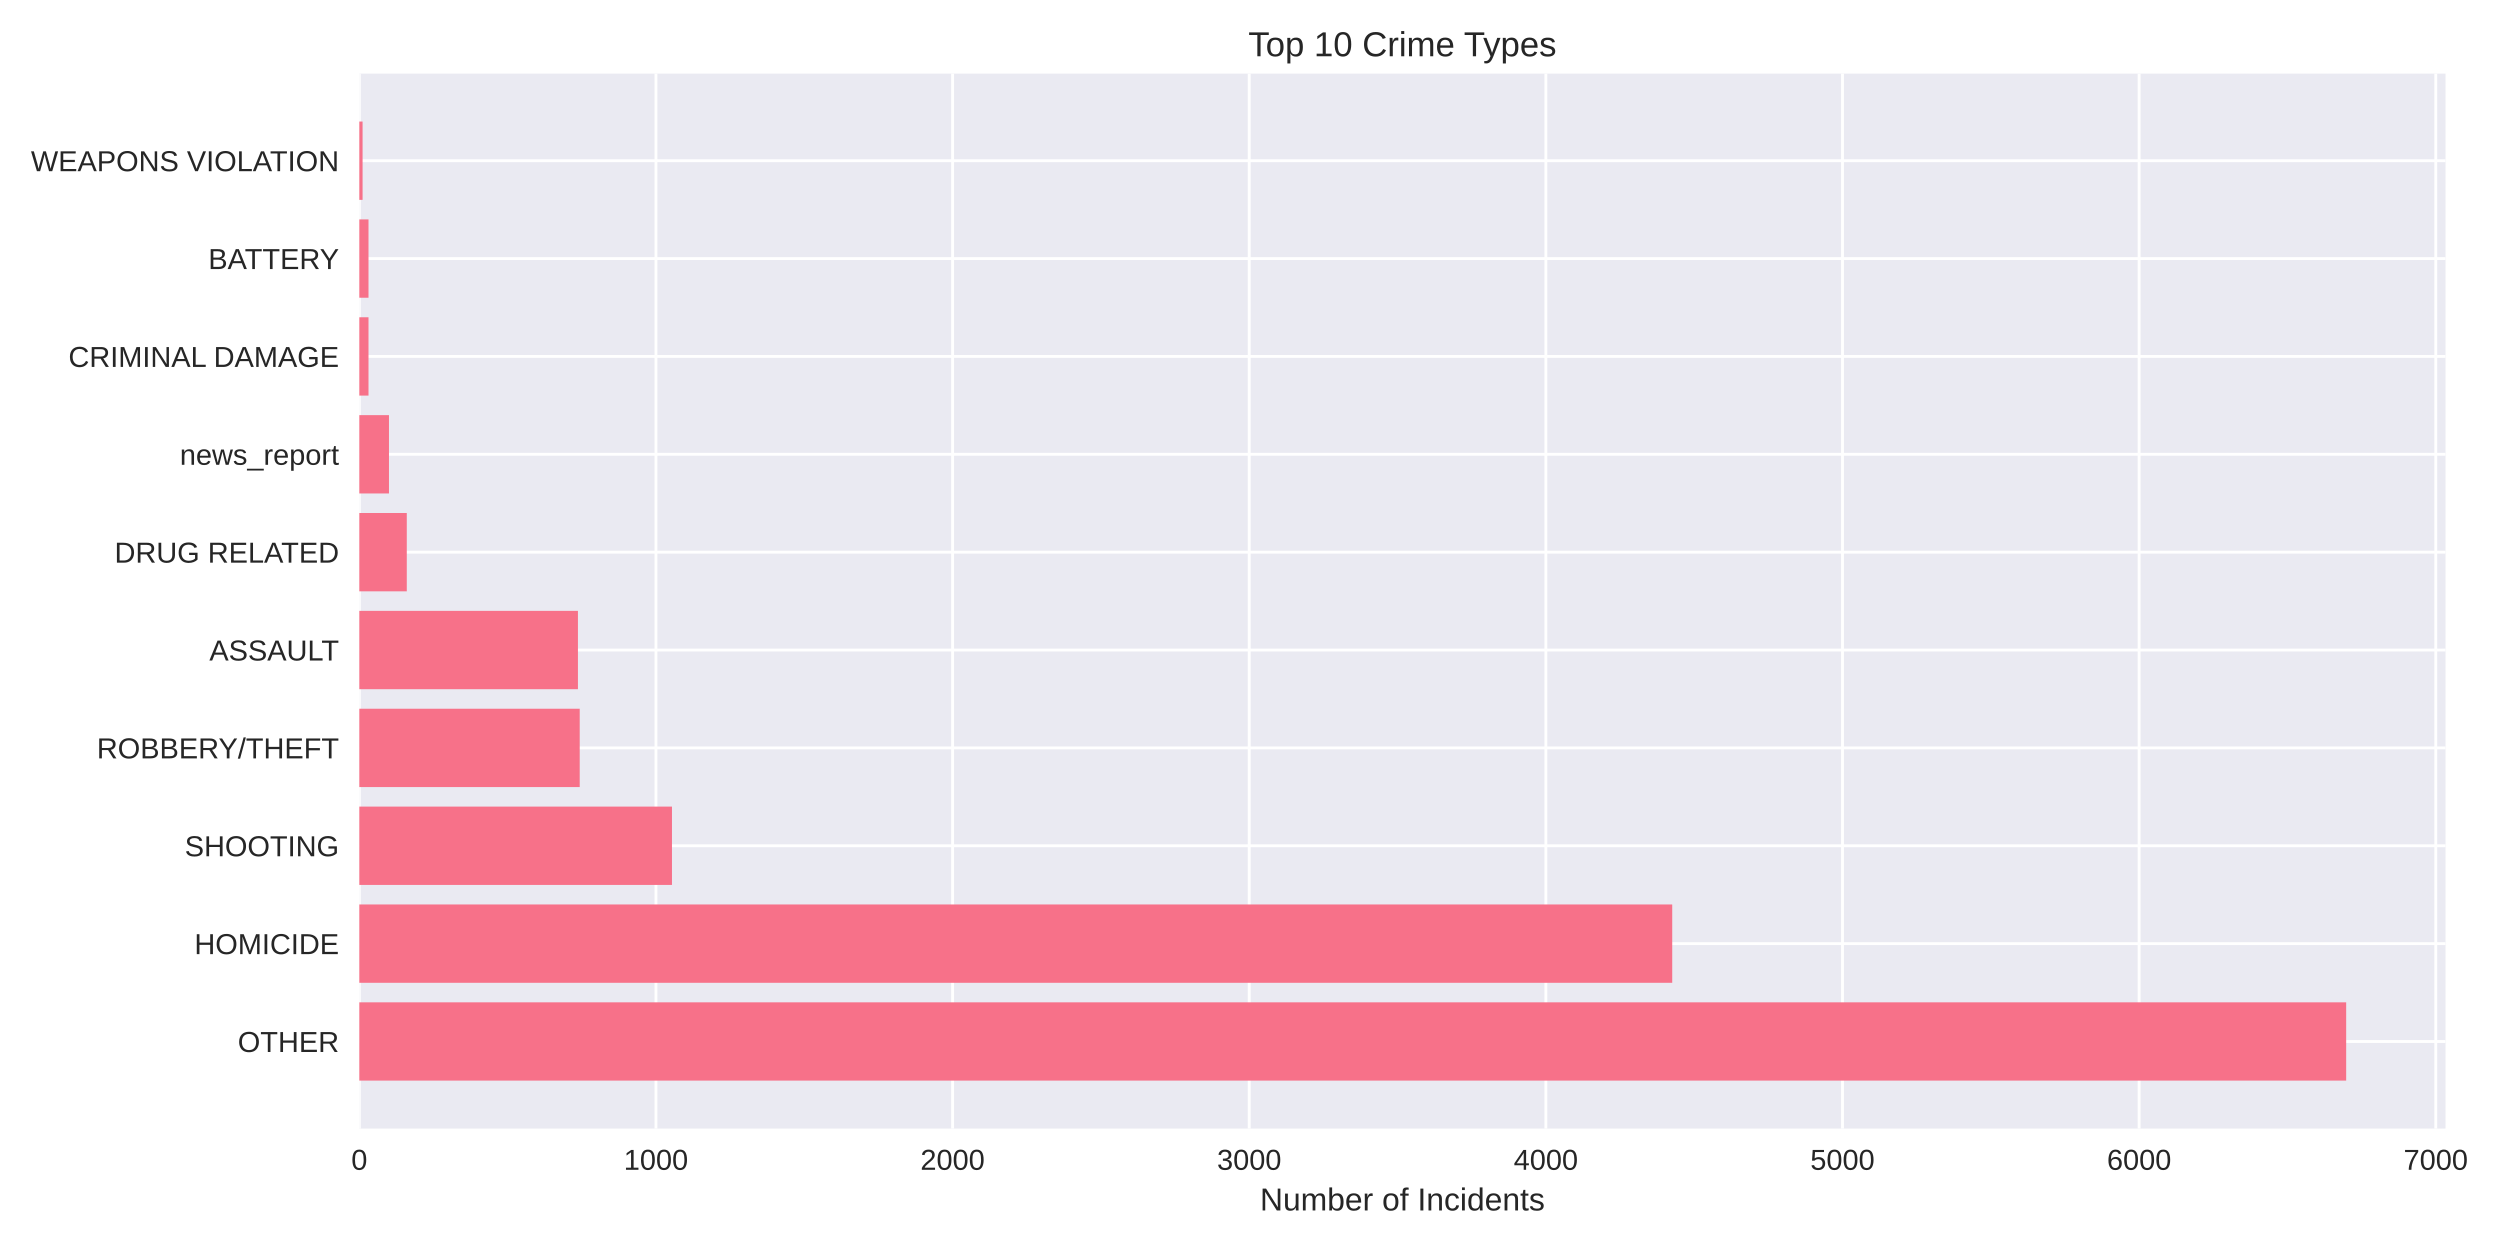
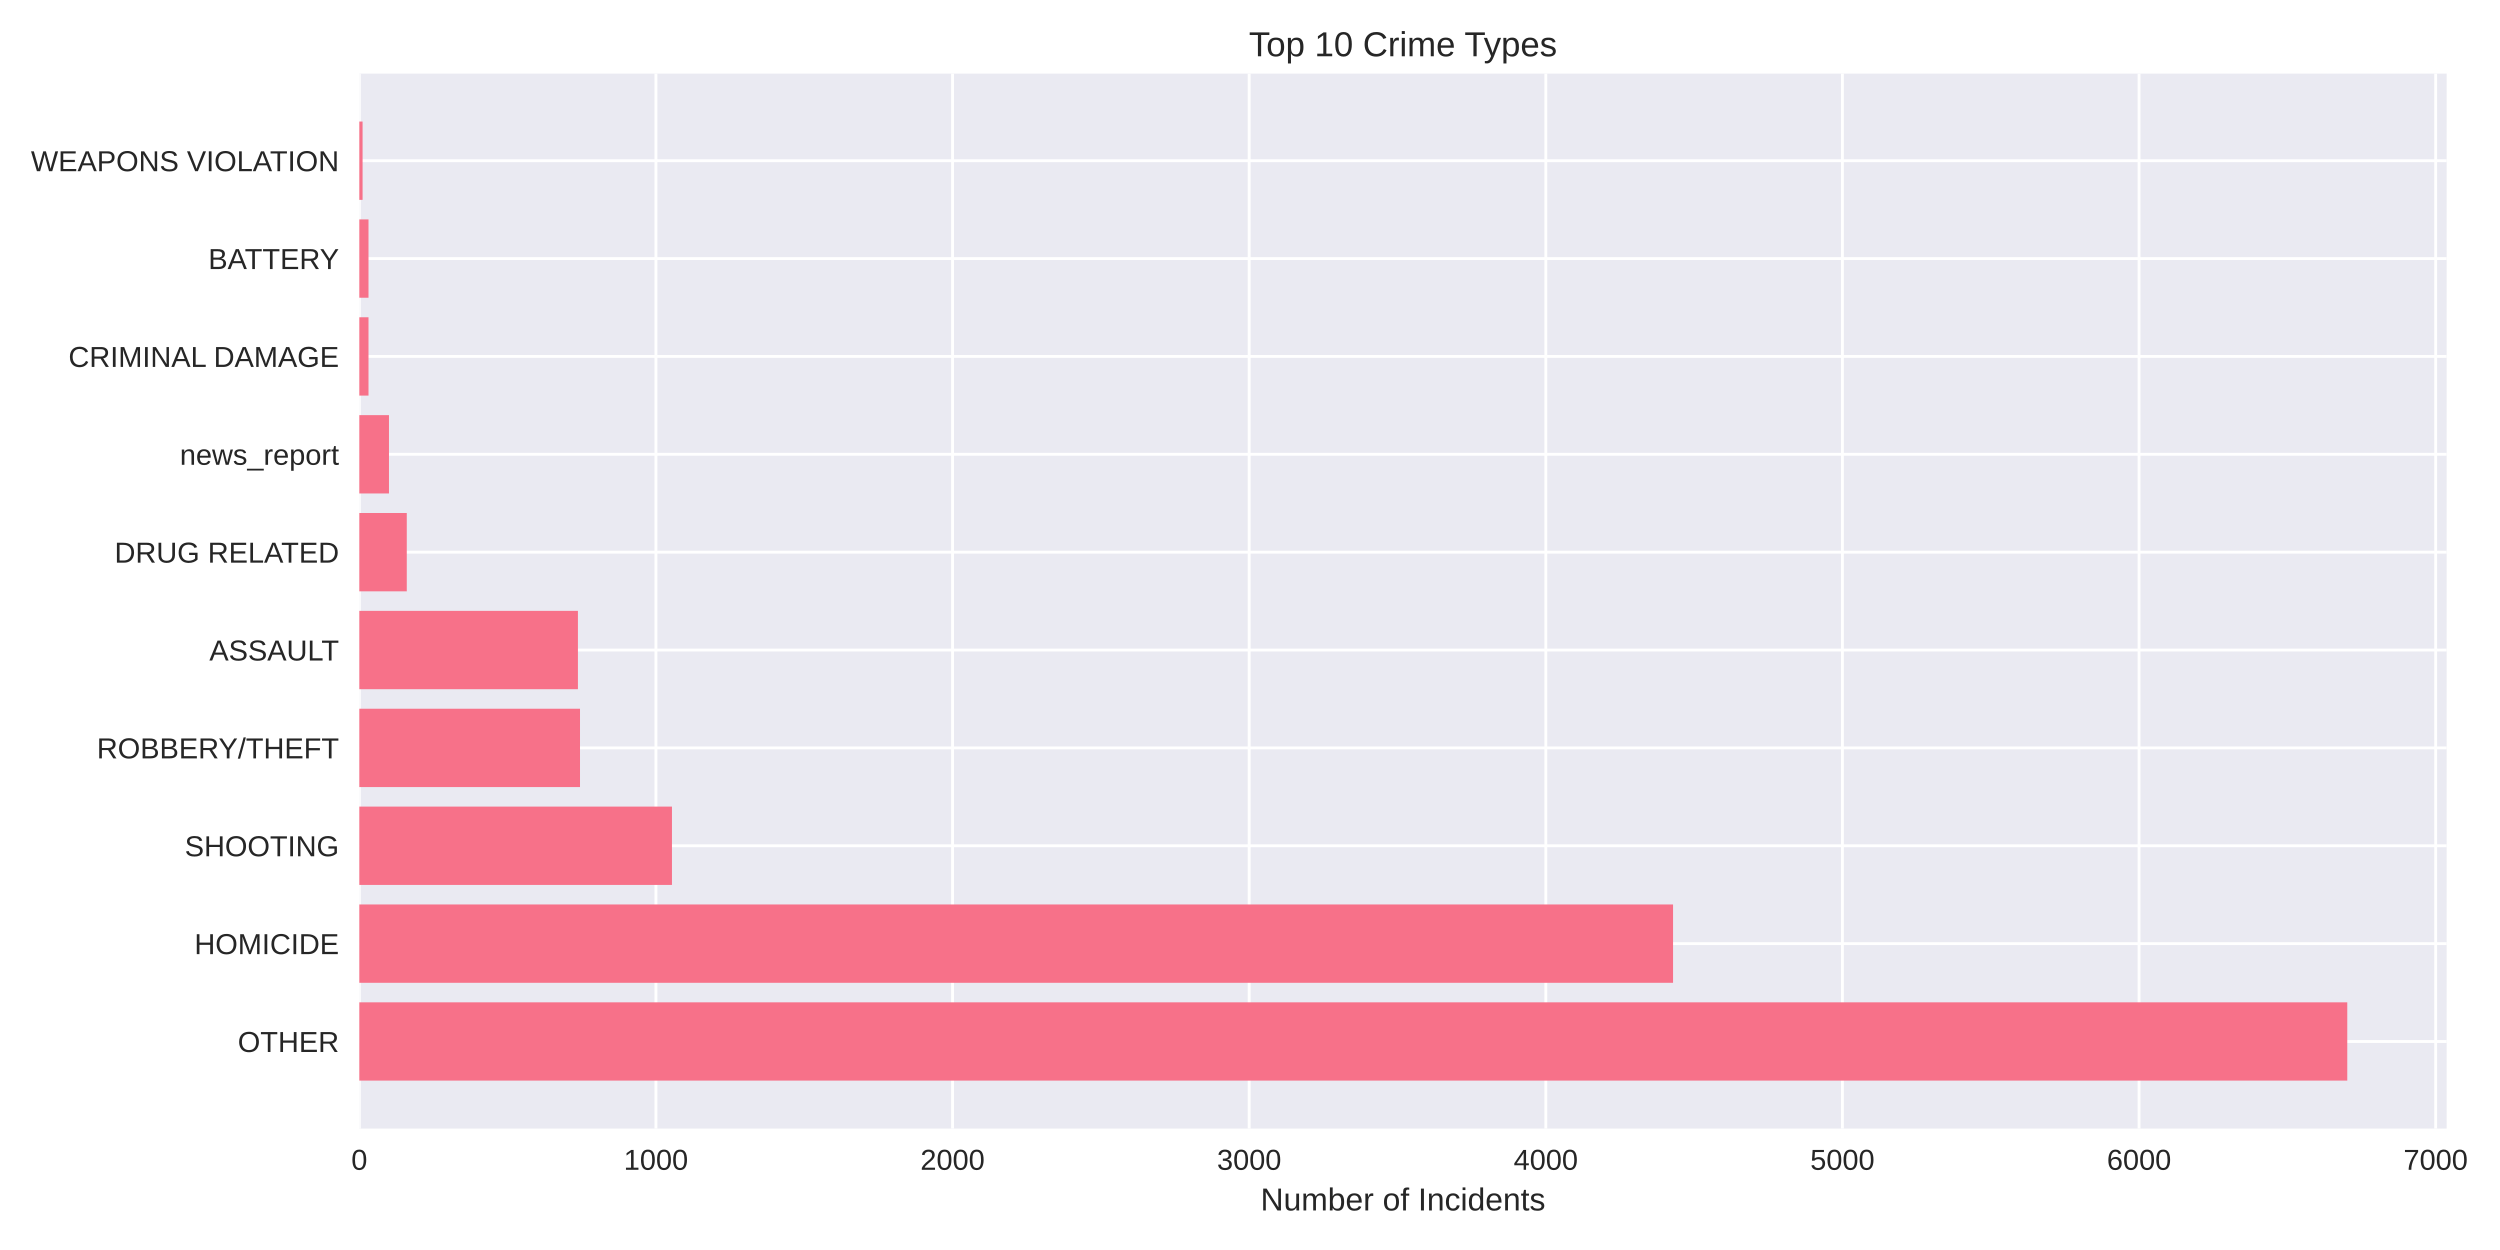
<svg xmlns="http://www.w3.org/2000/svg" width="864pt" height="432pt" viewBox="0 0 864 432" version="1.1">
  <defs>
    <style type="text/css">*{stroke-linejoin: round; stroke-linecap: butt}</style>
  </defs>
  <g id="figure_1">
    <g id="patch_1">
      <path d="M 0 432  L 864 432  L 864 0  L 0 0  z " style="fill: #ffffff" />
    </g>
    <g id="axes_1">
      <g id="patch_2">
-         <path d="M 124.18 390.04  L 845.172 390.04  L 845.172 25.44  L 124.18 25.44  z " style="fill: #eaeaf2" />
+         <path d="M 124.18 390.04  L 845.57 390.04  L 845.57 25.44  L 124.18 25.44  z " style="fill: #eaeaf2" />
      </g>
      <g id="matplotlib.axis_1">
        <g id="xtick_1">
          <g id="line2d_1">
-             <path d="M 124.18 390.04  L 124.18 25.44  " clip-path="url(#pb5a211cbb2)" style="fill: none; stroke: #ffffff; stroke-linecap: round" />
+             <path d="M 124.18 390.04  L 124.18 25.44  " clip-path="url(#peb95956216)" style="fill: none; stroke: #ffffff; stroke-linecap: round" />
          </g>
          <g id="line2d_2" />
          <g id="text_1">
            <text style="fill: #262626; font: 10px 'Arial', 'Liberation Sans', 'DejaVu Sans', 'Bitstream Vera Sans', sans-serif; text-anchor: middle" x="124.18" y="404.287" transform="rotate(-0 124.18 404.2869)">0</text>
          </g>
        </g>
        <g id="xtick_2">
          <g id="line2d_3">
-             <path d="M 226.697 390.04  L 226.697 25.44  " clip-path="url(#pb5a211cbb2)" style="fill: none; stroke: #ffffff; stroke-linecap: round" />
+             <path d="M 226.692 390.04  L 226.692 25.44  " clip-path="url(#peb95956216)" style="fill: none; stroke: #ffffff; stroke-linecap: round" />
          </g>
          <g id="line2d_4" />
          <g id="text_2">
-             <text style="fill: #262626; font: 10px 'Arial', 'Liberation Sans', 'DejaVu Sans', 'Bitstream Vera Sans', sans-serif; text-anchor: middle" x="226.697" y="404.287" transform="rotate(-0 226.6971 404.2869)">1000</text>
+             <text style="fill: #262626; font: 10px 'Arial', 'Liberation Sans', 'DejaVu Sans', 'Bitstream Vera Sans', sans-serif; text-anchor: middle" x="226.692" y="404.287" transform="rotate(-0 226.6924 404.2869)">1000</text>
          </g>
        </g>
        <g id="xtick_3">
          <g id="line2d_5">
-             <path d="M 329.214 390.04  L 329.214 25.44  " clip-path="url(#pb5a211cbb2)" style="fill: none; stroke: #ffffff; stroke-linecap: round" />
+             <path d="M 329.205 390.04  L 329.205 25.44  " clip-path="url(#peb95956216)" style="fill: none; stroke: #ffffff; stroke-linecap: round" />
          </g>
          <g id="line2d_6" />
          <g id="text_3">
-             <text style="fill: #262626; font: 10px 'Arial', 'Liberation Sans', 'DejaVu Sans', 'Bitstream Vera Sans', sans-serif; text-anchor: middle" x="329.214" y="404.287" transform="rotate(-0 329.2142 404.2869)">2000</text>
+             <text style="fill: #262626; font: 10px 'Arial', 'Liberation Sans', 'DejaVu Sans', 'Bitstream Vera Sans', sans-serif; text-anchor: middle" x="329.205" y="404.287" transform="rotate(-0 329.2048 404.2869)">2000</text>
          </g>
        </g>
        <g id="xtick_4">
          <g id="line2d_7">
-             <path d="M 431.731 390.04  L 431.731 25.44  " clip-path="url(#pb5a211cbb2)" style="fill: none; stroke: #ffffff; stroke-linecap: round" />
+             <path d="M 431.717 390.04  L 431.717 25.44  " clip-path="url(#peb95956216)" style="fill: none; stroke: #ffffff; stroke-linecap: round" />
          </g>
          <g id="line2d_8" />
          <g id="text_4">
-             <text style="fill: #262626; font: 10px 'Arial', 'Liberation Sans', 'DejaVu Sans', 'Bitstream Vera Sans', sans-serif; text-anchor: middle" x="431.731" y="404.287" transform="rotate(-0 431.7313 404.2869)">3000</text>
+             <text style="fill: #262626; font: 10px 'Arial', 'Liberation Sans', 'DejaVu Sans', 'Bitstream Vera Sans', sans-serif; text-anchor: middle" x="431.717" y="404.287" transform="rotate(-0 431.7173 404.2869)">3000</text>
          </g>
        </g>
        <g id="xtick_5">
          <g id="line2d_9">
-             <path d="M 534.248 390.04  L 534.248 25.44  " clip-path="url(#pb5a211cbb2)" style="fill: none; stroke: #ffffff; stroke-linecap: round" />
+             <path d="M 534.23 390.04  L 534.23 25.44  " clip-path="url(#peb95956216)" style="fill: none; stroke: #ffffff; stroke-linecap: round" />
          </g>
          <g id="line2d_10" />
          <g id="text_5">
-             <text style="fill: #262626; font: 10px 'Arial', 'Liberation Sans', 'DejaVu Sans', 'Bitstream Vera Sans', sans-serif; text-anchor: middle" x="534.248" y="404.287" transform="rotate(-0 534.2483 404.2869)">4000</text>
+             <text style="fill: #262626; font: 10px 'Arial', 'Liberation Sans', 'DejaVu Sans', 'Bitstream Vera Sans', sans-serif; text-anchor: middle" x="534.23" y="404.287" transform="rotate(-0 534.2297 404.2869)">4000</text>
          </g>
        </g>
        <g id="xtick_6">
          <g id="line2d_11">
-             <path d="M 636.765 390.04  L 636.765 25.44  " clip-path="url(#pb5a211cbb2)" style="fill: none; stroke: #ffffff; stroke-linecap: round" />
+             <path d="M 636.742 390.04  L 636.742 25.44  " clip-path="url(#peb95956216)" style="fill: none; stroke: #ffffff; stroke-linecap: round" />
          </g>
          <g id="line2d_12" />
          <g id="text_6">
-             <text style="fill: #262626; font: 10px 'Arial', 'Liberation Sans', 'DejaVu Sans', 'Bitstream Vera Sans', sans-serif; text-anchor: middle" x="636.765" y="404.287" transform="rotate(-0 636.7654 404.2869)">5000</text>
+             <text style="fill: #262626; font: 10px 'Arial', 'Liberation Sans', 'DejaVu Sans', 'Bitstream Vera Sans', sans-serif; text-anchor: middle" x="636.742" y="404.287" transform="rotate(-0 636.7421 404.2869)">5000</text>
          </g>
        </g>
        <g id="xtick_7">
          <g id="line2d_13">
-             <path d="M 739.283 390.04  L 739.283 25.44  " clip-path="url(#pb5a211cbb2)" style="fill: none; stroke: #ffffff; stroke-linecap: round" />
+             <path d="M 739.255 390.04  L 739.255 25.44  " clip-path="url(#peb95956216)" style="fill: none; stroke: #ffffff; stroke-linecap: round" />
          </g>
          <g id="line2d_14" />
          <g id="text_7">
-             <text style="fill: #262626; font: 10px 'Arial', 'Liberation Sans', 'DejaVu Sans', 'Bitstream Vera Sans', sans-serif; text-anchor: middle" x="739.283" y="404.287" transform="rotate(-0 739.2825 404.2869)">6000</text>
+             <text style="fill: #262626; font: 10px 'Arial', 'Liberation Sans', 'DejaVu Sans', 'Bitstream Vera Sans', sans-serif; text-anchor: middle" x="739.255" y="404.287" transform="rotate(-0 739.2545 404.2869)">6000</text>
          </g>
        </g>
        <g id="xtick_8">
          <g id="line2d_15">
-             <path d="M 841.8 390.04  L 841.8 25.44  " clip-path="url(#pb5a211cbb2)" style="fill: none; stroke: #ffffff; stroke-linecap: round" />
+             <path d="M 841.767 390.04  L 841.767 25.44  " clip-path="url(#peb95956216)" style="fill: none; stroke: #ffffff; stroke-linecap: round" />
          </g>
          <g id="line2d_16" />
          <g id="text_8">
-             <text style="fill: #262626; font: 10px 'Arial', 'Liberation Sans', 'DejaVu Sans', 'Bitstream Vera Sans', sans-serif; text-anchor: middle" x="841.8" y="404.287" transform="rotate(-0 841.7996 404.2869)">7000</text>
+             <text style="fill: #262626; font: 10px 'Arial', 'Liberation Sans', 'DejaVu Sans', 'Bitstream Vera Sans', sans-serif; text-anchor: middle" x="841.767" y="404.287" transform="rotate(-0 841.767 404.2869)">7000</text>
          </g>
        </g>
        <g id="text_9">
-           <text style="fill: #262626; font: 11px 'Arial', 'Liberation Sans', 'DejaVu Sans', 'Bitstream Vera Sans', sans-serif; text-anchor: middle" x="484.676" y="418.333" transform="rotate(-0 484.6762 418.3334)">Number of Incidents</text>
+           <text style="fill: #262626; font: 11px 'Arial', 'Liberation Sans', 'DejaVu Sans', 'Bitstream Vera Sans', sans-serif; text-anchor: middle" x="484.875" y="418.333" transform="rotate(-0 484.8751 418.3334)">Number of Incidents</text>
        </g>
      </g>
      <g id="matplotlib.axis_2">
        <g id="ytick_1">
          <g id="line2d_17">
-             <path d="M 124.18 359.939  L 845.172 359.939  " clip-path="url(#pb5a211cbb2)" style="fill: none; stroke: #ffffff; stroke-linecap: round" />
+             <path d="M 124.18 359.939  L 845.57 359.939  " clip-path="url(#peb95956216)" style="fill: none; stroke: #ffffff; stroke-linecap: round" />
          </g>
          <g id="line2d_18" />
          <g id="text_10">
            <text style="fill: #262626; font: 10px 'Arial', 'Liberation Sans', 'DejaVu Sans', 'Bitstream Vera Sans', sans-serif; text-anchor: end" x="117.18" y="363.562" transform="rotate(-0 117.18 363.562)">OTHER</text>
          </g>
        </g>
        <g id="ytick_2">
          <g id="line2d_19">
-             <path d="M 124.18 326.117  L 845.172 326.117  " clip-path="url(#pb5a211cbb2)" style="fill: none; stroke: #ffffff; stroke-linecap: round" />
+             <path d="M 124.18 326.117  L 845.57 326.117  " clip-path="url(#peb95956216)" style="fill: none; stroke: #ffffff; stroke-linecap: round" />
          </g>
          <g id="line2d_20" />
          <g id="text_11">
            <text style="fill: #262626; font: 10px 'Arial', 'Liberation Sans', 'DejaVu Sans', 'Bitstream Vera Sans', sans-serif; text-anchor: end" x="117.18" y="329.74" transform="rotate(-0 117.18 329.7401)">HOMICIDE</text>
          </g>
        </g>
        <g id="ytick_3">
          <g id="line2d_21">
-             <path d="M 124.18 292.295  L 845.172 292.295  " clip-path="url(#pb5a211cbb2)" style="fill: none; stroke: #ffffff; stroke-linecap: round" />
+             <path d="M 124.18 292.295  L 845.57 292.295  " clip-path="url(#peb95956216)" style="fill: none; stroke: #ffffff; stroke-linecap: round" />
          </g>
          <g id="line2d_22" />
          <g id="text_12">
            <text style="fill: #262626; font: 10px 'Arial', 'Liberation Sans', 'DejaVu Sans', 'Bitstream Vera Sans', sans-serif; text-anchor: end" x="117.18" y="295.918" transform="rotate(-0 117.18 295.9182)">SHOOTING</text>
          </g>
        </g>
        <g id="ytick_4">
          <g id="line2d_23">
-             <path d="M 124.18 258.473  L 845.172 258.473  " clip-path="url(#pb5a211cbb2)" style="fill: none; stroke: #ffffff; stroke-linecap: round" />
+             <path d="M 124.18 258.473  L 845.57 258.473  " clip-path="url(#peb95956216)" style="fill: none; stroke: #ffffff; stroke-linecap: round" />
          </g>
          <g id="line2d_24" />
          <g id="text_13">
            <text style="fill: #262626; font: 10px 'Arial', 'Liberation Sans', 'DejaVu Sans', 'Bitstream Vera Sans', sans-serif; text-anchor: end" x="117.18" y="262.096" transform="rotate(-0 117.18 262.0963)">ROBBERY/THEFT</text>
          </g>
        </g>
        <g id="ytick_5">
          <g id="line2d_25">
-             <path d="M 124.18 224.651  L 845.172 224.651  " clip-path="url(#pb5a211cbb2)" style="fill: none; stroke: #ffffff; stroke-linecap: round" />
+             <path d="M 124.18 224.651  L 845.57 224.651  " clip-path="url(#peb95956216)" style="fill: none; stroke: #ffffff; stroke-linecap: round" />
          </g>
          <g id="line2d_26" />
          <g id="text_14">
            <text style="fill: #262626; font: 10px 'Arial', 'Liberation Sans', 'DejaVu Sans', 'Bitstream Vera Sans', sans-serif; text-anchor: end" x="117.18" y="228.274" transform="rotate(-0 117.18 228.2744)">ASSAULT</text>
          </g>
        </g>
        <g id="ytick_6">
          <g id="line2d_27">
-             <path d="M 124.18 190.829  L 845.172 190.829  " clip-path="url(#pb5a211cbb2)" style="fill: none; stroke: #ffffff; stroke-linecap: round" />
+             <path d="M 124.18 190.829  L 845.57 190.829  " clip-path="url(#peb95956216)" style="fill: none; stroke: #ffffff; stroke-linecap: round" />
          </g>
          <g id="line2d_28" />
          <g id="text_15">
            <text style="fill: #262626; font: 10px 'Arial', 'Liberation Sans', 'DejaVu Sans', 'Bitstream Vera Sans', sans-serif; text-anchor: end" x="117.18" y="194.452" transform="rotate(-0 117.18 194.4525)">DRUG RELATED</text>
          </g>
        </g>
        <g id="ytick_7">
          <g id="line2d_29">
-             <path d="M 124.18 157.007  L 845.172 157.007  " clip-path="url(#pb5a211cbb2)" style="fill: none; stroke: #ffffff; stroke-linecap: round" />
+             <path d="M 124.18 157.007  L 845.57 157.007  " clip-path="url(#peb95956216)" style="fill: none; stroke: #ffffff; stroke-linecap: round" />
          </g>
          <g id="line2d_30" />
          <g id="text_16">
            <text style="fill: #262626; font: 10px 'Arial', 'Liberation Sans', 'DejaVu Sans', 'Bitstream Vera Sans', sans-serif; text-anchor: end" x="117.18" y="160.631" transform="rotate(-0 117.18 160.6306)">news_report</text>
          </g>
        </g>
        <g id="ytick_8">
          <g id="line2d_31">
-             <path d="M 124.18 123.185  L 845.172 123.185  " clip-path="url(#pb5a211cbb2)" style="fill: none; stroke: #ffffff; stroke-linecap: round" />
+             <path d="M 124.18 123.185  L 845.57 123.185  " clip-path="url(#peb95956216)" style="fill: none; stroke: #ffffff; stroke-linecap: round" />
          </g>
          <g id="line2d_32" />
          <g id="text_17">
            <text style="fill: #262626; font: 10px 'Arial', 'Liberation Sans', 'DejaVu Sans', 'Bitstream Vera Sans', sans-serif; text-anchor: end" x="117.18" y="126.809" transform="rotate(-0 117.18 126.8087)">CRIMINAL DAMAGE</text>
          </g>
        </g>
        <g id="ytick_9">
          <g id="line2d_33">
-             <path d="M 124.18 89.363  L 845.172 89.363  " clip-path="url(#pb5a211cbb2)" style="fill: none; stroke: #ffffff; stroke-linecap: round" />
+             <path d="M 124.18 89.363  L 845.57 89.363  " clip-path="url(#peb95956216)" style="fill: none; stroke: #ffffff; stroke-linecap: round" />
          </g>
          <g id="line2d_34" />
          <g id="text_18">
            <text style="fill: #262626; font: 10px 'Arial', 'Liberation Sans', 'DejaVu Sans', 'Bitstream Vera Sans', sans-serif; text-anchor: end" x="117.18" y="92.987" transform="rotate(-0 117.18 92.98681)">BATTERY</text>
          </g>
        </g>
        <g id="ytick_10">
          <g id="line2d_35">
-             <path d="M 124.18 55.541  L 845.172 55.541  " clip-path="url(#pb5a211cbb2)" style="fill: none; stroke: #ffffff; stroke-linecap: round" />
+             <path d="M 124.18 55.541  L 845.57 55.541  " clip-path="url(#peb95956216)" style="fill: none; stroke: #ffffff; stroke-linecap: round" />
          </g>
          <g id="line2d_36" />
          <g id="text_19">
            <text style="fill: #262626; font: 10px 'Arial', 'Liberation Sans', 'DejaVu Sans', 'Bitstream Vera Sans', sans-serif; text-anchor: end" x="117.18" y="59.165" transform="rotate(-0 117.18 59.16492)">WEAPONS VIOLATION</text>
          </g>
        </g>
      </g>
      <g id="patch_3">
-         <path d="M 124.18 373.467  L 810.839 373.467  L 810.839 346.41  L 124.18 346.41  z " clip-path="url(#pb5a211cbb2)" style="fill: #f77189" />
+         <path d="M 124.18 373.467  L 811.218 373.467  L 811.218 346.41  L 124.18 346.41  z " clip-path="url(#peb95956216)" style="fill: #f77189" />
      </g>
      <g id="patch_4">
-         <path d="M 124.18 339.645  L 577.921 339.645  L 577.921 312.588  L 124.18 312.588  z " clip-path="url(#pb5a211cbb2)" style="fill: #f77189" />
+         <path d="M 124.18 339.645  L 578.208 339.645  L 578.208 312.588  L 124.18 312.588  z " clip-path="url(#peb95956216)" style="fill: #f77189" />
      </g>
      <g id="patch_5">
-         <path d="M 124.18 305.823  L 232.233 305.823  L 232.233 278.766  L 124.18 278.766  z " clip-path="url(#pb5a211cbb2)" style="fill: #f77189" />
+         <path d="M 124.18 305.823  L 232.228 305.823  L 232.228 278.766  L 124.18 278.766  z " clip-path="url(#peb95956216)" style="fill: #f77189" />
      </g>
      <g id="patch_6">
-         <path d="M 124.18 272.002  L 200.35 272.002  L 200.35 244.944  L 124.18 244.944  z " clip-path="url(#pb5a211cbb2)" style="fill: #f77189" />
+         <path d="M 124.18 272.002  L 200.449 272.002  L 200.449 244.944  L 124.18 244.944  z " clip-path="url(#peb95956216)" style="fill: #f77189" />
      </g>
      <g id="patch_7">
-         <path d="M 124.18 238.18  L 199.735 238.18  L 199.735 211.122  L 124.18 211.122  z " clip-path="url(#pb5a211cbb2)" style="fill: #f77189" />
+         <path d="M 124.18 238.18  L 199.732 238.18  L 199.732 211.122  L 124.18 211.122  z " clip-path="url(#peb95956216)" style="fill: #f77189" />
      </g>
      <g id="patch_8">
-         <path d="M 124.18 204.358  L 140.583 204.358  L 140.583 177.3  L 124.18 177.3  z " clip-path="url(#pb5a211cbb2)" style="fill: #f77189" />
+         <path d="M 124.18 204.358  L 140.582 204.358  L 140.582 177.3  L 124.18 177.3  z " clip-path="url(#peb95956216)" style="fill: #f77189" />
      </g>
      <g id="patch_9">
-         <path d="M 124.18 170.536  L 134.432 170.536  L 134.432 143.478  L 124.18 143.478  z " clip-path="url(#pb5a211cbb2)" style="fill: #f77189" />
+         <path d="M 124.18 170.536  L 134.431 170.536  L 134.431 143.478  L 124.18 143.478  z " clip-path="url(#peb95956216)" style="fill: #f77189" />
      </g>
      <g id="patch_10">
-         <path d="M 124.18 136.714  L 127.358 136.714  L 127.358 109.657  L 124.18 109.657  z " clip-path="url(#pb5a211cbb2)" style="fill: #f77189" />
+         <path d="M 124.18 136.714  L 127.358 136.714  L 127.358 109.657  L 124.18 109.657  z " clip-path="url(#peb95956216)" style="fill: #f77189" />
      </g>
      <g id="patch_11">
-         <path d="M 124.18 102.892  L 127.358 102.892  L 127.358 75.835  L 124.18 75.835  z " clip-path="url(#pb5a211cbb2)" style="fill: #f77189" />
+         <path d="M 124.18 102.892  L 127.358 102.892  L 127.358 75.835  L 124.18 75.835  z " clip-path="url(#peb95956216)" style="fill: #f77189" />
      </g>
      <g id="patch_12">
-         <path d="M 124.18 69.07  L 125.308 69.07  L 125.308 42.013  L 124.18 42.013  z " clip-path="url(#pb5a211cbb2)" style="fill: #f77189" />
+         <path d="M 124.18 69.07  L 125.308 69.07  L 125.308 42.013  L 124.18 42.013  z " clip-path="url(#peb95956216)" style="fill: #f77189" />
      </g>
      <g id="patch_13">
        <path d="M 124.18 390.04  L 124.18 25.44  " style="fill: none" />
      </g>
      <g id="patch_14">
-         <path d="M 845.172 390.04  L 845.172 25.44  " style="fill: none" />
+         <path d="M 845.57 390.04  L 845.57 25.44  " style="fill: none" />
      </g>
      <g id="patch_15">
-         <path d="M 124.18 390.04  L 845.172 390.04  " style="fill: none" />
+         <path d="M 124.18 390.04  L 845.57 390.04  " style="fill: none" />
      </g>
      <g id="patch_16">
-         <path d="M 124.18 25.44  L 845.172 25.44  " style="fill: none" />
+         <path d="M 124.18 25.44  L 845.57 25.44  " style="fill: none" />
      </g>
      <g id="text_20">
-         <text style="fill: #262626; font: 12px 'Arial', 'Liberation Sans', 'DejaVu Sans', 'Bitstream Vera Sans', sans-serif; text-anchor: middle" x="484.676" y="19.44" transform="rotate(-0 484.6762 19.44)">Top 10 Crime Types</text>
+         <text style="fill: #262626; font: 12px 'Arial', 'Liberation Sans', 'DejaVu Sans', 'Bitstream Vera Sans', sans-serif; text-anchor: middle" x="484.875" y="19.44" transform="rotate(-0 484.8751 19.44)">Top 10 Crime Types</text>
      </g>
    </g>
  </g>
  <defs>
-     <clipPath id="pb5a211cbb2">
-       <rect x="124.18" y="25.44" width="720.992" height="364.6" />
+     <clipPath id="peb95956216">
+       <rect x="124.18" y="25.44" width="721.39" height="364.6" />
    </clipPath>
  </defs>
</svg>
